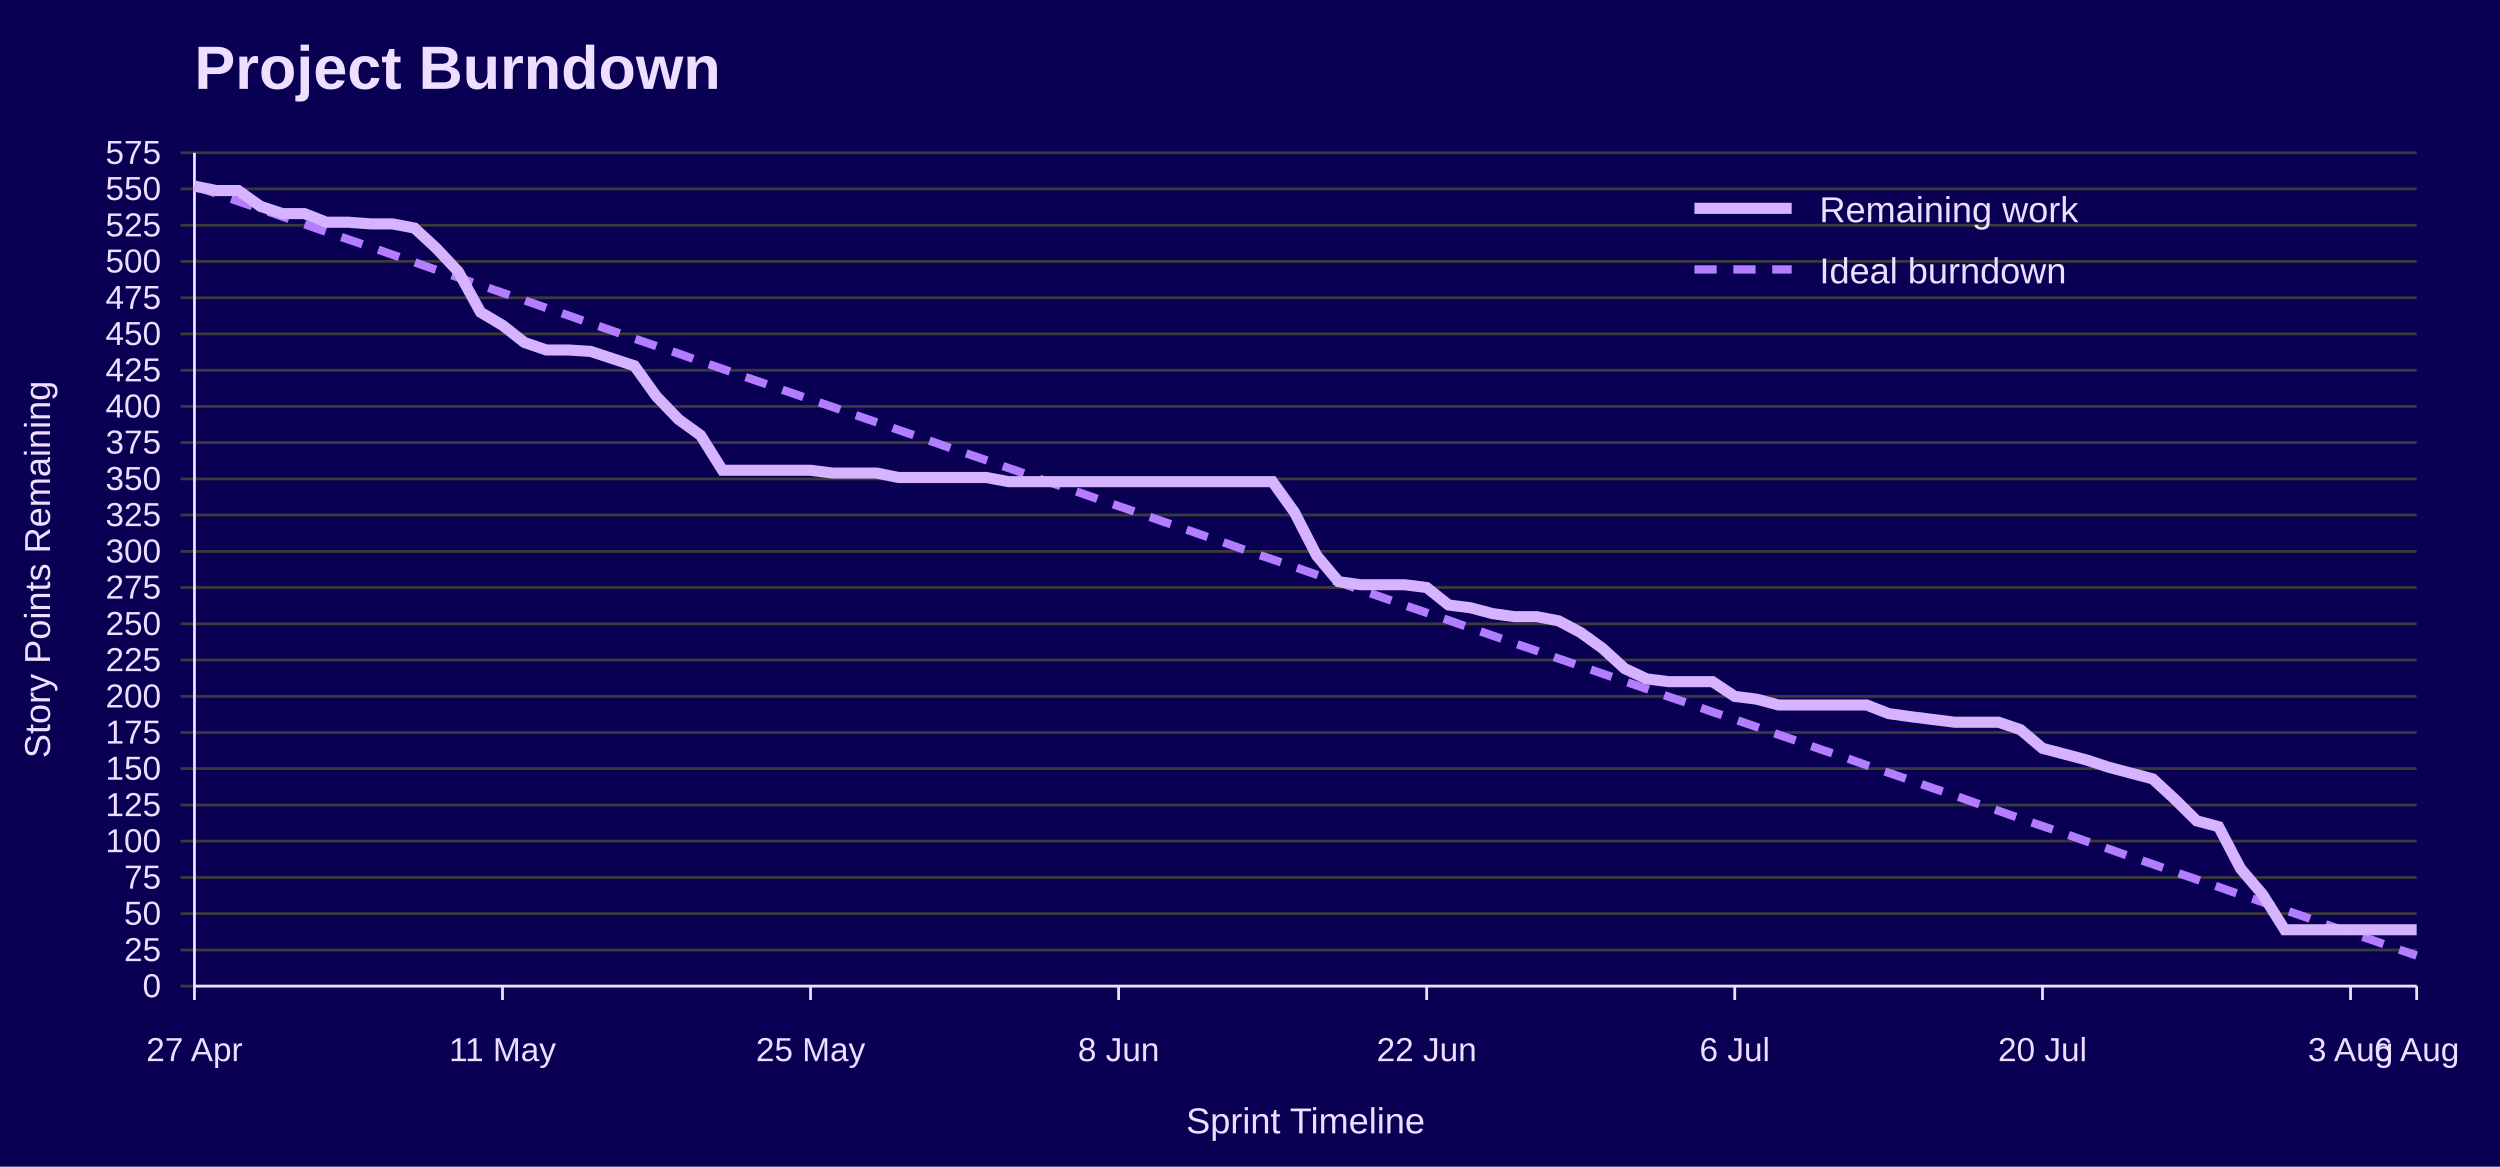
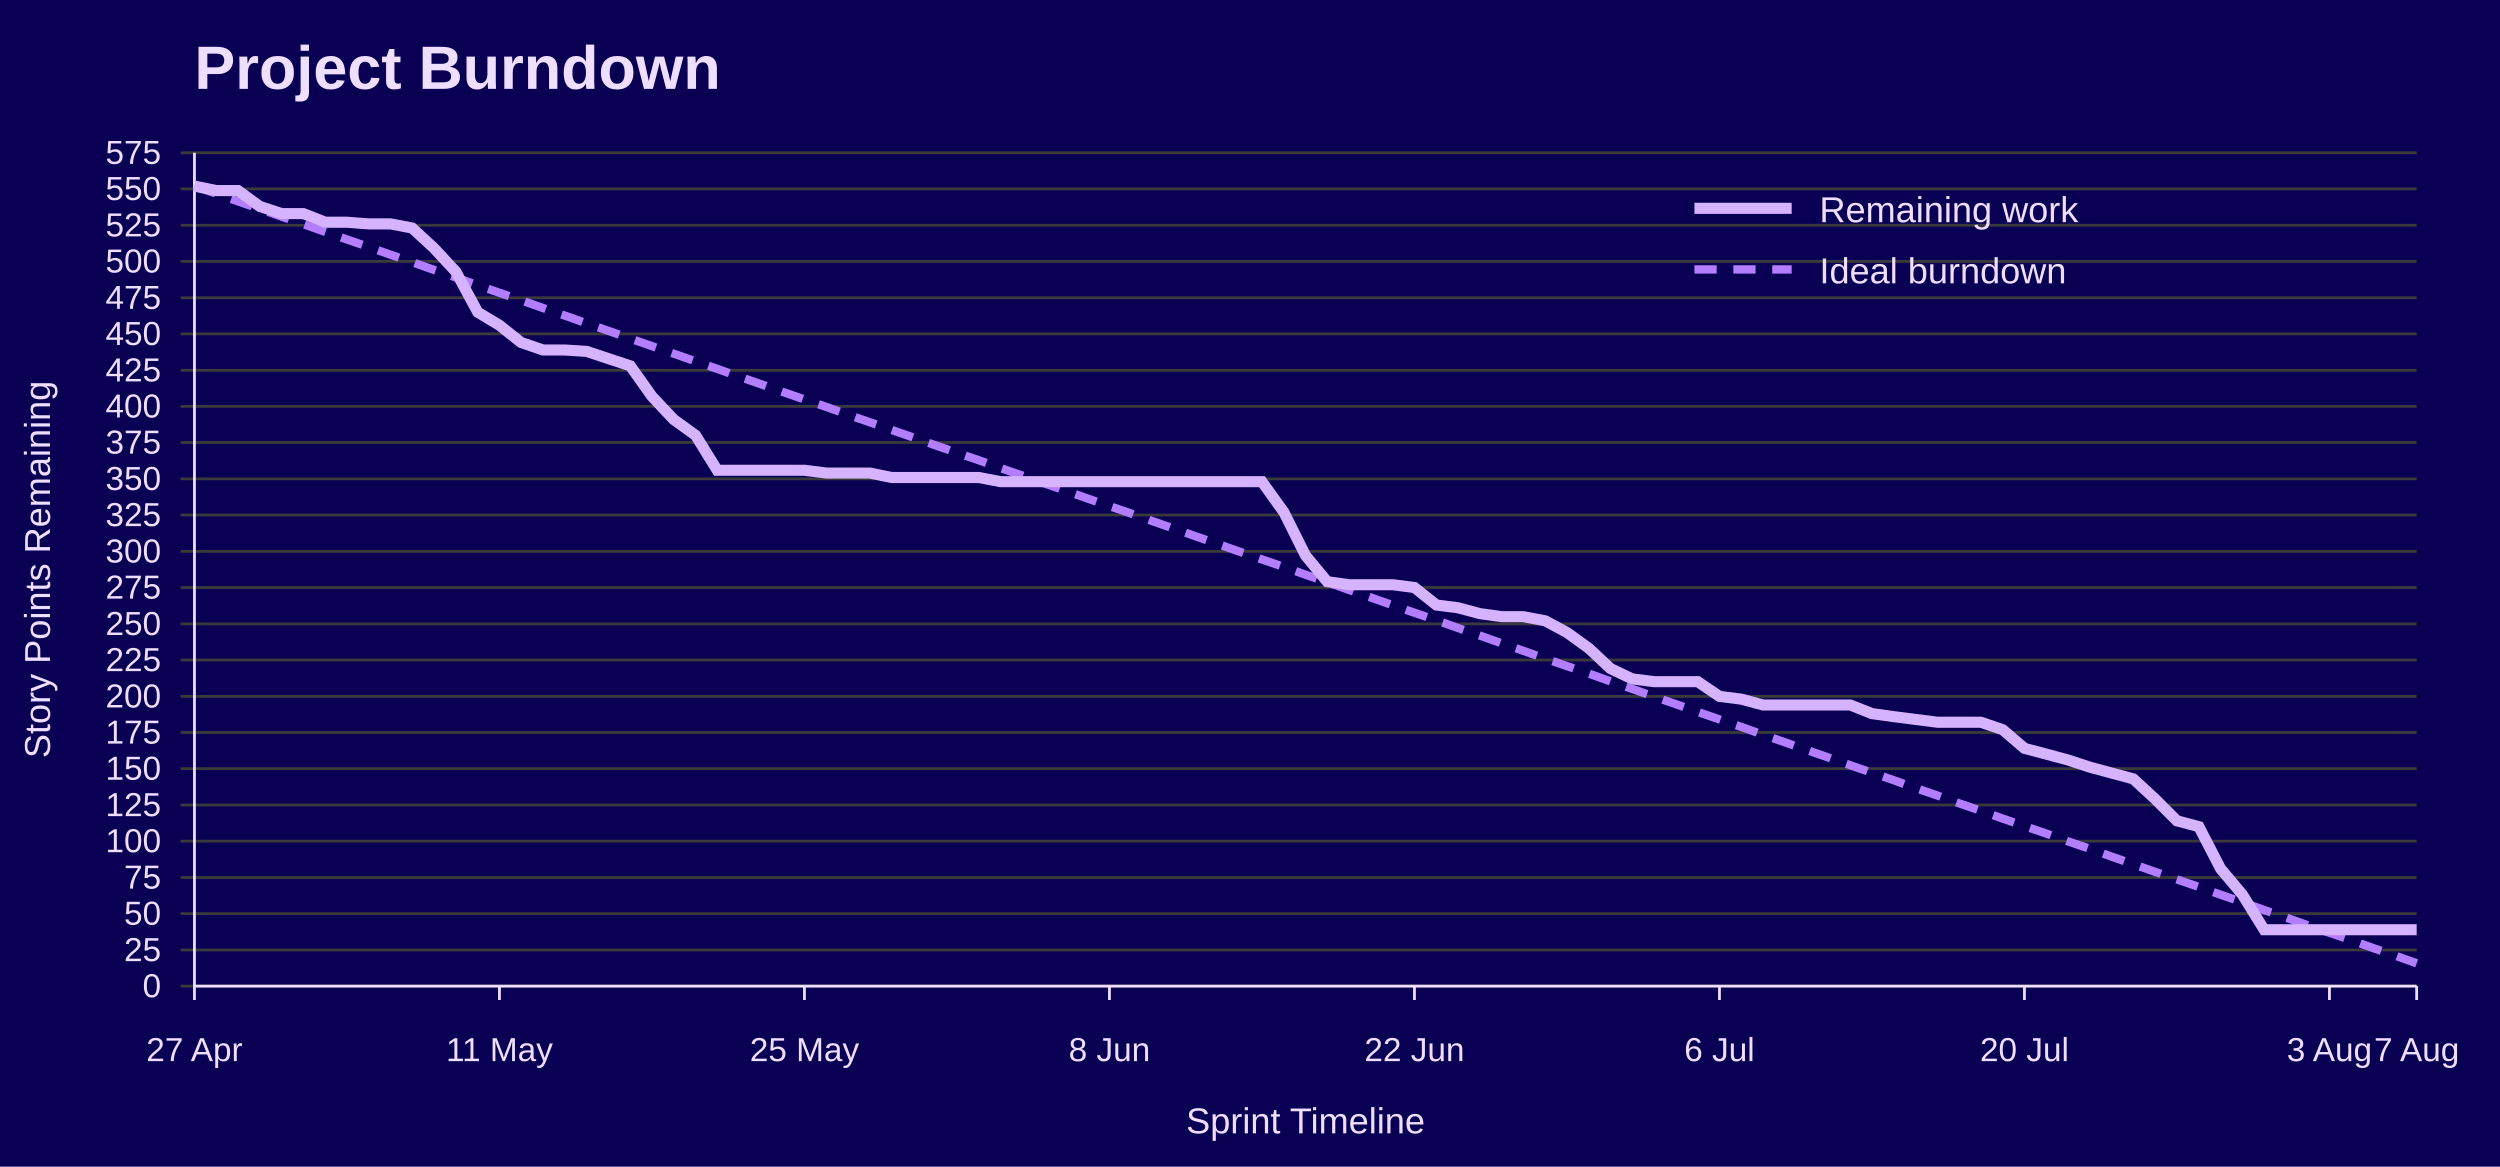
<svg xmlns="http://www.w3.org/2000/svg" width="900" height="420" viewBox="0 0 900 420" role="img" aria-labelledby="title desc">
  <rect width="100%" height="100%" fill="#090054" />
  <text x="70" y="32" font-family="Jost, Arial, Helvetica, sans-serif" font-size="22" font-weight="700" fill="#EEDEFF">Project Burndown</text>
  <line x1="65" y1="355.0" x2="870" y2="355.0" stroke="#3A3A3A" />
  <text x="58" y="359.0" font-family="Overpass, Arial, Helvetica, sans-serif" font-size="12" text-anchor="end" fill="#EEDEFF">0</text>
  <line x1="65" y1="342.0" x2="870" y2="342.0" stroke="#3A3A3A" />
  <text x="58" y="346.0" font-family="Overpass, Arial, Helvetica, sans-serif" font-size="12" text-anchor="end" fill="#EEDEFF">25</text>
  <line x1="65" y1="328.9" x2="870" y2="328.9" stroke="#3A3A3A" />
  <text x="58" y="332.9" font-family="Overpass, Arial, Helvetica, sans-serif" font-size="12" text-anchor="end" fill="#EEDEFF">50</text>
  <line x1="65" y1="315.9" x2="870" y2="315.9" stroke="#3A3A3A" />
  <text x="58" y="319.9" font-family="Overpass, Arial, Helvetica, sans-serif" font-size="12" text-anchor="end" fill="#EEDEFF">75</text>
  <line x1="65" y1="302.8" x2="870" y2="302.8" stroke="#3A3A3A" />
  <text x="58" y="306.8" font-family="Overpass, Arial, Helvetica, sans-serif" font-size="12" text-anchor="end" fill="#EEDEFF">100</text>
  <line x1="65" y1="289.8" x2="870" y2="289.8" stroke="#3A3A3A" />
  <text x="58" y="293.8" font-family="Overpass, Arial, Helvetica, sans-serif" font-size="12" text-anchor="end" fill="#EEDEFF">125</text>
  <line x1="65" y1="276.7" x2="870" y2="276.7" stroke="#3A3A3A" />
  <text x="58" y="280.7" font-family="Overpass, Arial, Helvetica, sans-serif" font-size="12" text-anchor="end" fill="#EEDEFF">150</text>
  <line x1="65" y1="263.7" x2="870" y2="263.7" stroke="#3A3A3A" />
  <text x="58" y="267.7" font-family="Overpass, Arial, Helvetica, sans-serif" font-size="12" text-anchor="end" fill="#EEDEFF">175</text>
  <line x1="65" y1="250.7" x2="870" y2="250.7" stroke="#3A3A3A" />
  <text x="58" y="254.7" font-family="Overpass, Arial, Helvetica, sans-serif" font-size="12" text-anchor="end" fill="#EEDEFF">200</text>
  <line x1="65" y1="237.6" x2="870" y2="237.6" stroke="#3A3A3A" />
  <text x="58" y="241.6" font-family="Overpass, Arial, Helvetica, sans-serif" font-size="12" text-anchor="end" fill="#EEDEFF">225</text>
  <line x1="65" y1="224.6" x2="870" y2="224.6" stroke="#3A3A3A" />
  <text x="58" y="228.6" font-family="Overpass, Arial, Helvetica, sans-serif" font-size="12" text-anchor="end" fill="#EEDEFF">250</text>
  <line x1="65" y1="211.5" x2="870" y2="211.5" stroke="#3A3A3A" />
  <text x="58" y="215.5" font-family="Overpass, Arial, Helvetica, sans-serif" font-size="12" text-anchor="end" fill="#EEDEFF">275</text>
  <line x1="65" y1="198.5" x2="870" y2="198.5" stroke="#3A3A3A" />
  <text x="58" y="202.5" font-family="Overpass, Arial, Helvetica, sans-serif" font-size="12" text-anchor="end" fill="#EEDEFF">300</text>
  <line x1="65" y1="185.4" x2="870" y2="185.4" stroke="#3A3A3A" />
  <text x="58" y="189.4" font-family="Overpass, Arial, Helvetica, sans-serif" font-size="12" text-anchor="end" fill="#EEDEFF">325</text>
  <line x1="65" y1="172.4" x2="870" y2="172.4" stroke="#3A3A3A" />
  <text x="58" y="176.4" font-family="Overpass, Arial, Helvetica, sans-serif" font-size="12" text-anchor="end" fill="#EEDEFF">350</text>
  <line x1="65" y1="159.3" x2="870" y2="159.3" stroke="#3A3A3A" />
  <text x="58" y="163.3" font-family="Overpass, Arial, Helvetica, sans-serif" font-size="12" text-anchor="end" fill="#EEDEFF">375</text>
  <line x1="65" y1="146.3" x2="870" y2="146.3" stroke="#3A3A3A" />
  <text x="58" y="150.3" font-family="Overpass, Arial, Helvetica, sans-serif" font-size="12" text-anchor="end" fill="#EEDEFF">400</text>
  <line x1="65" y1="133.3" x2="870" y2="133.3" stroke="#3A3A3A" />
  <text x="58" y="137.3" font-family="Overpass, Arial, Helvetica, sans-serif" font-size="12" text-anchor="end" fill="#EEDEFF">425</text>
  <line x1="65" y1="120.2" x2="870" y2="120.2" stroke="#3A3A3A" />
  <text x="58" y="124.2" font-family="Overpass, Arial, Helvetica, sans-serif" font-size="12" text-anchor="end" fill="#EEDEFF">450</text>
  <line x1="65" y1="107.2" x2="870" y2="107.2" stroke="#3A3A3A" />
  <text x="58" y="111.2" font-family="Overpass, Arial, Helvetica, sans-serif" font-size="12" text-anchor="end" fill="#EEDEFF">475</text>
  <line x1="65" y1="94.1" x2="870" y2="94.1" stroke="#3A3A3A" />
  <text x="58" y="98.1" font-family="Overpass, Arial, Helvetica, sans-serif" font-size="12" text-anchor="end" fill="#EEDEFF">500</text>
  <line x1="65" y1="81.1" x2="870" y2="81.1" stroke="#3A3A3A" />
  <text x="58" y="85.1" font-family="Overpass, Arial, Helvetica, sans-serif" font-size="12" text-anchor="end" fill="#EEDEFF">525</text>
  <line x1="65" y1="68.0" x2="870" y2="68.0" stroke="#3A3A3A" />
  <text x="58" y="72.0" font-family="Overpass, Arial, Helvetica, sans-serif" font-size="12" text-anchor="end" fill="#EEDEFF">550</text>
  <line x1="65" y1="55.0" x2="870" y2="55.0" stroke="#3A3A3A" />
  <text x="58" y="59.0" font-family="Overpass, Arial, Helvetica, sans-serif" font-size="12" text-anchor="end" fill="#EEDEFF">575</text>
  <line x1="70.0" y1="355" x2="70.0" y2="360" stroke="#EEDEFF" />
  <text x="70.0" y="382" font-family="Overpass, Arial, Helvetica, sans-serif" font-size="12" text-anchor="middle" fill="#EEDEFF">27 Apr</text>
-   <line x1="180.9" y1="355" x2="180.9" y2="360" stroke="#EEDEFF" />
-   <text x="180.9" y="382" font-family="Overpass, Arial, Helvetica, sans-serif" font-size="12" text-anchor="middle" fill="#EEDEFF">11 May</text>
-   <line x1="291.8" y1="355" x2="291.8" y2="360" stroke="#EEDEFF" />
-   <text x="291.8" y="382" font-family="Overpass, Arial, Helvetica, sans-serif" font-size="12" text-anchor="middle" fill="#EEDEFF">25 May</text>
-   <line x1="402.7" y1="355" x2="402.7" y2="360" stroke="#EEDEFF" />
-   <text x="402.7" y="382" font-family="Overpass, Arial, Helvetica, sans-serif" font-size="12" text-anchor="middle" fill="#EEDEFF">8 Jun</text>
-   <line x1="513.6" y1="355" x2="513.6" y2="360" stroke="#EEDEFF" />
-   <text x="513.6" y="382" font-family="Overpass, Arial, Helvetica, sans-serif" font-size="12" text-anchor="middle" fill="#EEDEFF">22 Jun</text>
-   <line x1="624.5" y1="355" x2="624.5" y2="360" stroke="#EEDEFF" />
-   <text x="624.5" y="382" font-family="Overpass, Arial, Helvetica, sans-serif" font-size="12" text-anchor="middle" fill="#EEDEFF">6 Jul</text>
-   <line x1="735.3" y1="355" x2="735.3" y2="360" stroke="#EEDEFF" />
-   <text x="735.3" y="382" font-family="Overpass, Arial, Helvetica, sans-serif" font-size="12" text-anchor="middle" fill="#EEDEFF">20 Jul</text>
-   <line x1="846.2" y1="355" x2="846.2" y2="360" stroke="#EEDEFF" />
-   <text x="846.2" y="382" font-family="Overpass, Arial, Helvetica, sans-serif" font-size="12" text-anchor="middle" fill="#EEDEFF">3 Aug</text>
+   <line x1="179.8" y1="355" x2="179.8" y2="360" stroke="#EEDEFF" />
+   <text x="179.8" y="382" font-family="Overpass, Arial, Helvetica, sans-serif" font-size="12" text-anchor="middle" fill="#EEDEFF">11 May</text>
+   <line x1="289.6" y1="355" x2="289.6" y2="360" stroke="#EEDEFF" />
+   <text x="289.6" y="382" font-family="Overpass, Arial, Helvetica, sans-serif" font-size="12" text-anchor="middle" fill="#EEDEFF">25 May</text>
+   <line x1="399.4" y1="355" x2="399.4" y2="360" stroke="#EEDEFF" />
+   <text x="399.4" y="382" font-family="Overpass, Arial, Helvetica, sans-serif" font-size="12" text-anchor="middle" fill="#EEDEFF">8 Jun</text>
+   <line x1="509.2" y1="355" x2="509.2" y2="360" stroke="#EEDEFF" />
+   <text x="509.2" y="382" font-family="Overpass, Arial, Helvetica, sans-serif" font-size="12" text-anchor="middle" fill="#EEDEFF">22 Jun</text>
+   <line x1="619.0" y1="355" x2="619.0" y2="360" stroke="#EEDEFF" />
+   <text x="619.0" y="382" font-family="Overpass, Arial, Helvetica, sans-serif" font-size="12" text-anchor="middle" fill="#EEDEFF">6 Jul</text>
+   <line x1="728.8" y1="355" x2="728.8" y2="360" stroke="#EEDEFF" />
+   <text x="728.8" y="382" font-family="Overpass, Arial, Helvetica, sans-serif" font-size="12" text-anchor="middle" fill="#EEDEFF">20 Jul</text>
+   <line x1="838.6" y1="355" x2="838.6" y2="360" stroke="#EEDEFF" />
+   <text x="838.6" y="382" font-family="Overpass, Arial, Helvetica, sans-serif" font-size="12" text-anchor="middle" fill="#EEDEFF">3 Aug</text>
  <line x1="870.0" y1="355" x2="870.0" y2="360" stroke="#EEDEFF" />
-   <text x="870.0" y="382" font-family="Overpass, Arial, Helvetica, sans-serif" font-size="12" text-anchor="middle" fill="#EEDEFF">6 Aug</text>
+   <text x="870.0" y="382" font-family="Overpass, Arial, Helvetica, sans-serif" font-size="12" text-anchor="middle" fill="#EEDEFF">7 Aug</text>
  <line x1="70" y1="55" x2="70" y2="355" stroke="#EEDEFF" />
  <line x1="70" y1="355" x2="870" y2="355" stroke="#EEDEFF" />
  <text x="18" y="205.0" font-family="Overpass, Arial, Helvetica, sans-serif" font-size="13" text-anchor="middle" transform="rotate(-90 18 205.0)" fill="#EEDEFF">Story Points Remaining</text>
  <text x="470.0" y="408" font-family="Overpass, Arial, Helvetica, sans-serif" font-size="13" text-anchor="middle" fill="#EEDEFF">Sprint Timeline</text>
-   <polyline points="70.0,67.0 77.9,69.7 85.8,72.5 93.8,75.2 101.7,78.0 109.6,80.7 117.5,83.5 125.4,86.2 133.4,88.9 141.3,91.7 149.2,94.4 157.1,97.2 165.0,99.9 173.0,102.7 180.9,105.4 188.8,108.1 196.7,110.9 204.7,113.6 212.6,116.4 220.5,119.1 228.4,121.9 236.3,124.6 244.3,127.3 252.2,130.1 260.1,132.8 268.0,135.6 275.9,138.3 283.9,141.1 291.8,143.8 299.7,146.5 307.6,149.3 315.5,152.0 323.5,154.8 331.4,157.5 339.3,160.3 347.2,163.0 355.1,165.7 363.1,168.5 371.0,171.2 378.9,174.0 386.8,176.7 394.8,179.5 402.7,182.2 410.6,184.9 418.5,187.7 426.4,190.4 434.4,193.2 442.3,195.9 450.2,198.7 458.1,201.4 466.0,204.1 474.0,206.9 481.9,209.6 489.8,212.4 497.7,215.1 505.6,217.9 513.6,220.6 521.5,223.3 529.4,226.1 537.3,228.8 545.2,231.6 553.2,234.3 561.1,237.1 569.0,239.8 576.9,242.5 584.9,245.3 592.8,248.0 600.7,250.8 608.6,253.5 616.5,256.3 624.5,259.0 632.4,261.7 640.3,264.5 648.2,267.2 656.1,270.0 664.1,272.7 672.0,275.5 679.9,278.2 687.8,280.9 695.7,283.7 703.7,286.4 711.6,289.2 719.5,291.9 727.4,294.7 735.3,297.4 743.3,300.1 751.2,302.9 759.1,305.6 767.0,308.4 775.0,311.1 782.9,313.9 790.8,316.6 798.7,319.3 806.6,322.1 814.6,324.8 822.5,327.6 830.4,330.3 838.3,333.1 846.2,335.8 854.2,338.5 862.1,341.3 870.0,344.0" fill="none" stroke="#B37DFF" stroke-width="3" stroke-dasharray="8 6" />
-   <polyline points="70.0,67.0 77.9,68.6 85.8,68.6 93.8,74.3 101.7,76.9 109.6,76.9 117.5,80.0 125.4,80.0 133.4,80.6 141.3,80.6 149.2,82.1 157.1,89.4 165.0,97.8 173.0,112.4 180.9,117.1 188.8,123.3 196.7,126.0 204.7,126.0 212.6,126.5 220.5,129.1 228.4,131.7 236.3,142.7 244.3,151.0 252.2,156.7 260.1,169.3 268.0,169.3 275.9,169.3 283.9,169.3 291.8,169.3 299.7,170.3 307.6,170.3 315.5,170.3 323.5,171.9 331.4,171.9 339.3,171.9 347.2,171.9 355.1,171.9 363.1,173.4 371.0,173.4 378.9,173.4 386.8,173.4 394.8,173.4 402.7,173.4 410.6,173.4 418.5,173.4 426.4,173.4 434.4,173.4 442.3,173.4 450.2,173.4 458.1,173.4 466.0,184.4 474.0,200.0 481.9,209.4 489.8,210.5 497.7,210.5 505.6,210.5 513.6,211.5 521.5,217.8 529.4,218.8 537.3,220.9 545.2,222.0 553.2,222.0 561.1,223.5 569.0,227.7 576.9,233.4 584.9,240.7 592.8,244.4 600.7,245.4 608.6,245.4 616.5,245.4 624.5,250.7 632.4,251.7 640.3,253.8 648.2,253.8 656.1,253.8 664.1,253.8 672.0,253.8 679.9,256.9 687.8,258.0 695.7,259.0 703.7,260.0 711.6,260.0 719.5,260.0 727.4,262.7 735.3,269.4 743.3,271.5 751.2,273.6 759.1,276.2 767.0,278.3 775.0,280.4 782.9,287.7 790.8,295.5 798.7,297.6 806.6,312.7 814.6,322.1 822.5,334.7 830.4,334.7 838.3,334.7 846.2,334.7 854.2,334.7 862.1,334.7 870.0,334.7" fill="none" stroke="#D6B3FF" stroke-width="4" />
+   <polyline points="70.0,67.0 77.8,69.7 85.7,72.5 93.5,75.2 101.4,78.0 109.2,80.7 117.1,83.5 124.9,86.2 132.7,88.9 140.6,91.7 148.4,94.4 156.3,97.2 164.1,99.9 172.0,102.7 179.8,105.4 187.6,108.1 195.5,110.9 203.3,113.6 211.2,116.4 219.0,119.1 226.9,121.9 234.7,124.6 242.5,127.3 250.4,130.1 258.2,132.8 266.1,135.6 273.9,138.3 281.8,141.1 289.6,143.8 297.5,146.5 305.3,149.3 313.1,152.0 321.0,154.8 328.8,157.5 336.7,160.3 344.5,163.0 352.4,165.7 360.2,168.5 368.0,171.2 375.9,174.0 383.7,176.7 391.6,179.5 399.4,182.2 407.3,184.9 415.1,187.7 422.9,190.4 430.8,193.2 438.6,195.9 446.5,198.7 454.3,201.4 462.2,204.1 470.0,206.9 477.8,209.6 485.7,212.4 493.5,215.1 501.4,217.9 509.2,220.6 517.1,223.3 524.9,226.1 532.7,228.8 540.6,231.6 548.4,234.3 556.3,237.1 564.1,239.8 572.0,242.5 579.8,245.3 587.6,248.0 595.5,250.8 603.3,253.5 611.2,256.3 619.0,259.0 626.9,261.7 634.7,264.5 642.5,267.2 650.4,270.0 658.2,272.7 666.1,275.5 673.9,278.2 681.8,280.9 689.6,283.7 697.5,286.4 705.3,289.2 713.1,291.9 721.0,294.7 728.8,297.4 736.7,300.1 744.5,302.9 752.4,305.6 760.2,308.4 768.0,311.1 775.9,313.9 783.7,316.6 791.6,319.3 799.4,322.1 807.3,324.8 815.1,327.6 822.9,330.3 830.8,333.1 838.6,335.8 846.5,338.5 854.3,341.3 862.2,344.0 870.0,346.8" fill="none" stroke="#B37DFF" stroke-width="3" stroke-dasharray="8 6" />
+   <polyline points="70.0,67.0 77.8,68.6 85.7,68.6 93.5,74.3 101.4,76.9 109.2,76.9 117.1,80.0 124.9,80.0 132.7,80.6 140.6,80.6 148.4,82.1 156.3,89.4 164.1,97.8 172.0,112.4 179.8,117.1 187.6,123.3 195.5,126.0 203.3,126.0 211.2,126.5 219.0,129.1 226.9,131.7 234.7,142.7 242.5,151.0 250.4,156.7 258.2,169.3 266.1,169.3 273.9,169.3 281.8,169.3 289.6,169.3 297.5,170.3 305.3,170.3 313.1,170.3 321.0,171.9 328.8,171.9 336.7,171.9 344.5,171.9 352.4,171.9 360.2,173.4 368.0,173.4 375.9,173.4 383.7,173.4 391.6,173.4 399.4,173.4 407.3,173.4 415.1,173.4 422.9,173.4 430.8,173.4 438.6,173.4 446.5,173.4 454.3,173.4 462.2,184.4 470.0,200.0 477.8,209.4 485.7,210.5 493.5,210.5 501.4,210.5 509.2,211.5 517.1,217.8 524.9,218.8 532.7,220.9 540.6,222.0 548.4,222.0 556.3,223.5 564.1,227.7 572.0,233.4 579.8,240.7 587.6,244.4 595.5,245.4 603.3,245.4 611.2,245.4 619.0,250.7 626.9,251.7 634.7,253.8 642.5,253.8 650.4,253.8 658.2,253.8 666.1,253.8 673.9,256.9 681.8,258.0 689.6,259.0 697.5,260.0 705.3,260.0 713.1,260.0 721.0,262.7 728.8,269.4 736.7,271.5 744.5,273.6 752.4,276.2 760.2,278.3 768.0,280.4 775.9,287.7 783.7,295.5 791.6,297.6 799.4,312.7 807.3,322.1 815.1,334.7 822.9,334.7 830.8,334.7 838.6,334.7 846.5,334.7 854.3,334.7 862.2,334.7 870.0,334.7" fill="none" stroke="#D6B3FF" stroke-width="4" />
  <line x1="610" y1="75" x2="645" y2="75" stroke="#D6B3FF" stroke-width="4" />
  <text x="655" y="80" font-family="Overpass, Arial, Helvetica, sans-serif" font-size="13" fill="#EEDEFF">Remaining work</text>
  <line x1="610" y1="97" x2="645" y2="97" stroke="#B37DFF" stroke-width="3" stroke-dasharray="8 6" />
  <text x="655" y="102" font-family="Overpass, Arial, Helvetica, sans-serif" font-size="13" fill="#EEDEFF">Ideal burndown</text>
</svg>
